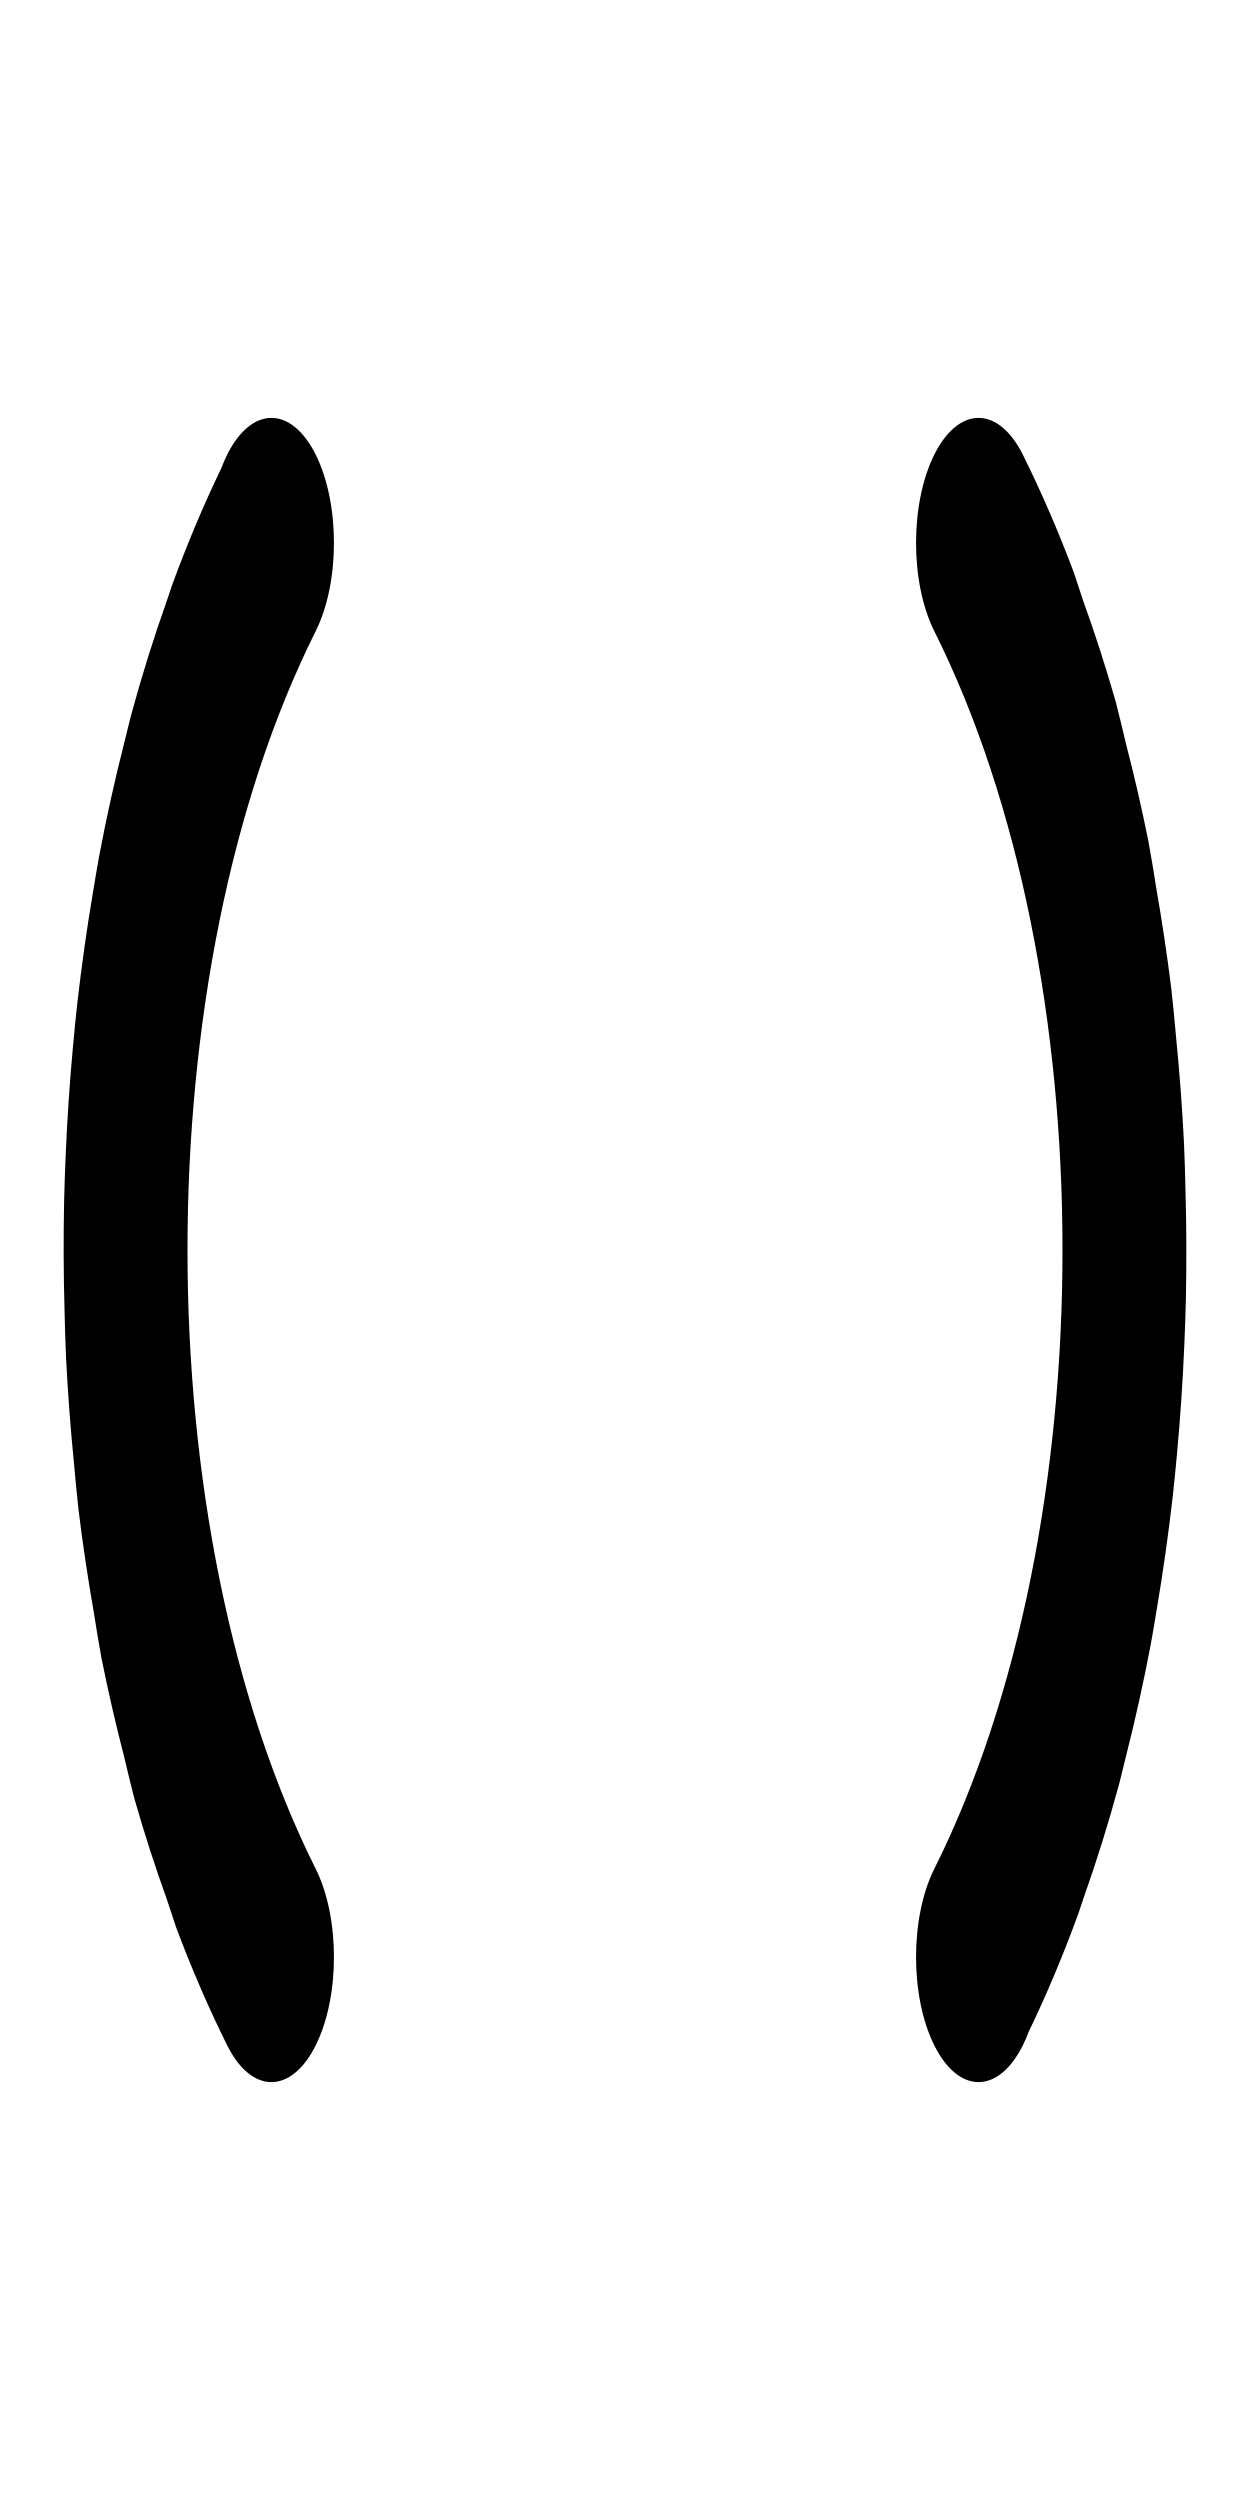
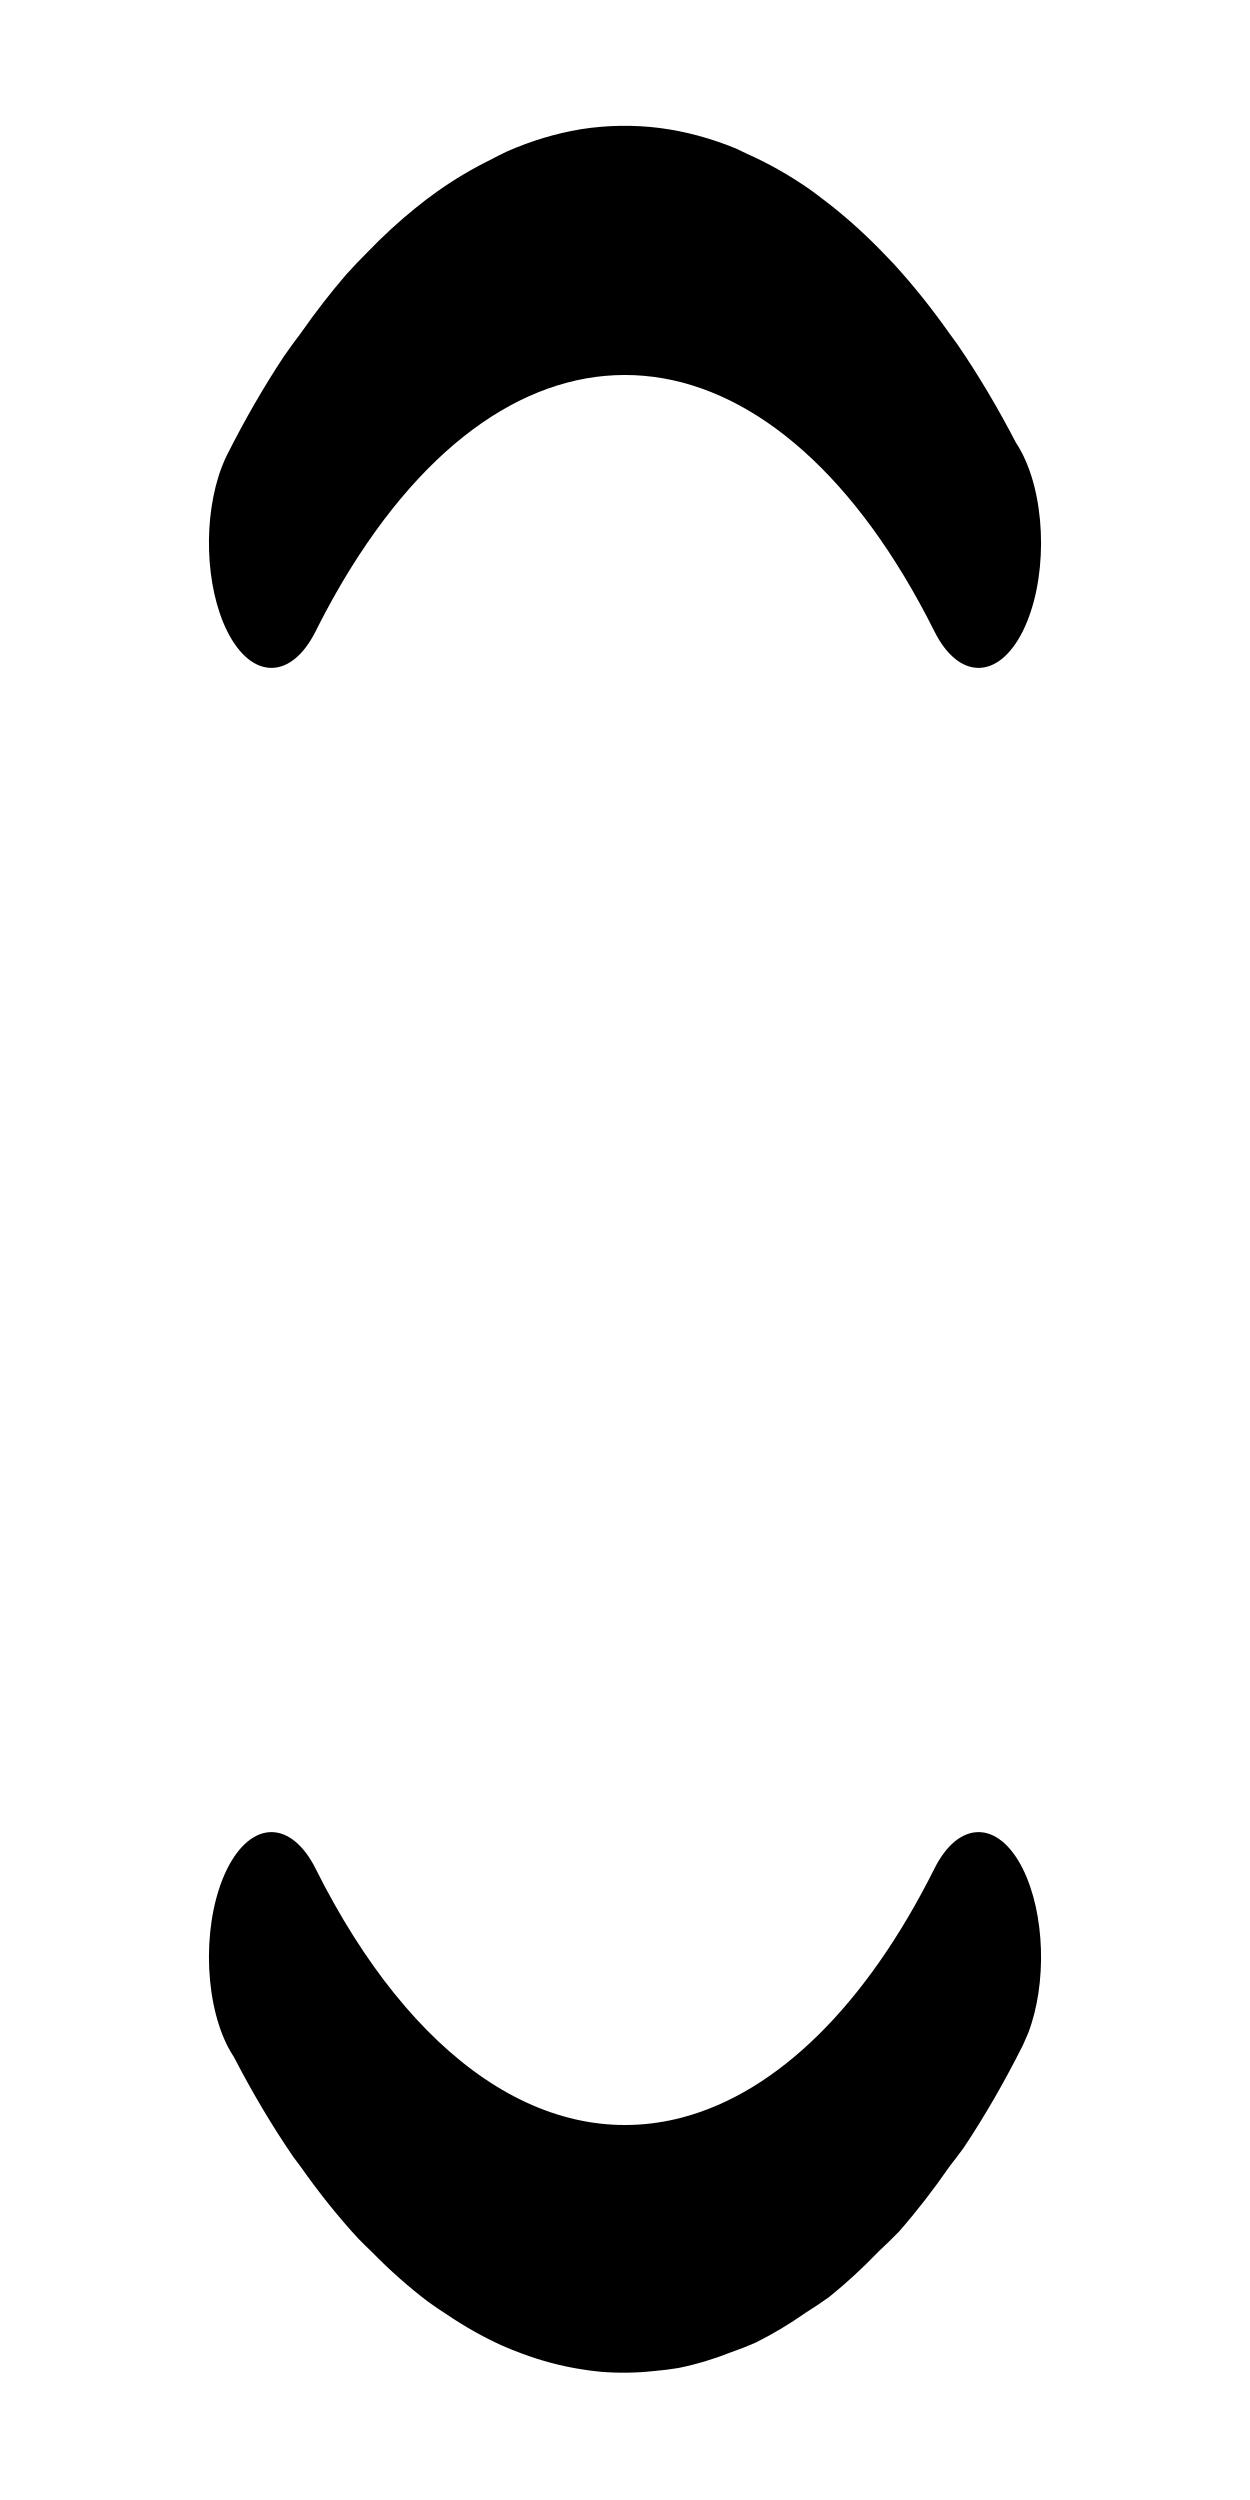
- <svg xmlns="http://www.w3.org/2000/svg" width="500" height="1000" version="1.1" id="svg2">
-   <defs id="defs2" />
-   <path id="path1" d="M 108.578 258.578 A 25 25 0 0 0 91.098 265.705 A 225 225 0 0 0 90.902 265.9 A 225 225 0 0 0 90.711 266.092 A 25 25 0 0 0 88.562 268.602 A 225 225 0 0 0 68.609 292.342 A 225 225 0 0 0 66.719 295.176 A 225 225 0 0 0 52.273 318.336 A 225 225 0 0 0 49.596 323.764 A 225 225 0 0 0 39.627 346.305 A 225 225 0 0 0 37.182 353.494 A 225 225 0 0 0 30.904 375.729 A 225 225 0 0 0 29.217 384.16 A 225 225 0 0 0 26.262 406.097 A 225 225 0 0 0 25.643 415.304 A 225 225 0 0 0 25.803 436.864 A 225 225 0 0 0 26.408 446.462 A 225 225 0 0 0 29.557 467.477 A 225 225 0 0 0 31.439 477.092 A 225 225 0 0 0 37.498 497.403 A 225 225 0 0 0 40.611 506.683 A 225 225 0 0 0 49.682 526.394 A 225 225 0 0 0 53.709 534.646 A 225 225 0 0 0 66.748 554.877 A 225 225 0 0 0 70.484 560.524 A 225 225 0 0 0 90.863 584.057 A 25 25 0 0 0 90.902 584.098 L 90.9 584.1 A 25 25 0 0 0 93.359 586.256 A 25 25 0 0 0 126.256 584.1 A 25 25 0 0 0 126.256 548.744 A 175 175 0 0 1 126.256 301.256 A 25 25 0 0 0 126.256 265.9 A 25 25 0 0 0 108.578 258.578 z M 391.422 258.578 A 25 25 0 0 0 373.744 265.9 A 25 25 0 0 0 373.744 301.256 A 175 175 0 0 1 373.744 548.744 A 25 25 0 0 0 373.744 584.1 A 25 25 0 0 0 408.902 584.296 A 225 225 0 0 0 409.098 584.1 A 225 225 0 0 0 409.289 583.908 A 25 25 0 0 0 411.438 581.398 A 225 225 0 0 0 431.383 557.668 A 225 225 0 0 0 433.301 554.792 A 225 225 0 0 0 447.727 531.664 A 225 225 0 0 0 450.404 526.236 A 225 225 0 0 0 460.373 503.695 A 225 225 0 0 0 462.818 496.506 A 225 225 0 0 0 469.096 474.271 A 225 225 0 0 0 470.783 465.84 A 225 225 0 0 0 473.738 443.903 A 225 225 0 0 0 474.357 434.696 A 225 225 0 0 0 474.197 413.136 A 225 225 0 0 0 473.592 403.538 A 225 225 0 0 0 470.443 382.523 A 225 225 0 0 0 468.561 372.908 A 225 225 0 0 0 462.502 352.597 A 225 225 0 0 0 459.389 343.317 A 225 225 0 0 0 450.318 323.606 A 225 225 0 0 0 446.291 315.354 A 225 225 0 0 0 433.252 295.123 A 225 225 0 0 0 429.516 289.476 A 225 225 0 0 0 409.137 265.943 A 25 25 0 0 0 409.098 265.902 L 409.1 265.9 A 25 25 0 0 0 391.422 258.578 z " transform="scale(1 2)translate(0,-175)" />
+ <svg xmlns="http://www.w3.org/2000/svg" width="500" height="1000">
+   <path d="M 264.055 200.609 A 225 225 0 0 0 232.316 200.845 A 225 225 0 0 0 232.184 200.861 A 225 225 0 0 0 203.15 205.21 A 225 225 0 0 0 195.992 207.01 A 225 225 0 0 0 174.658 213.375 A 225 225 0 0 0 165.957 216.699 A 225 225 0 0 0 147.141 225.356 A 225 225 0 0 0 138.598 229.841 A 225 225 0 0 0 120.424 241.555 A 225 225 0 0 0 113.592 246.248 A 225 225 0 0 0 90.943 265.863 A 25 25 0 0 0 90.902 265.902 L 90.9 265.9 A 25 25 0 0 0 88.744 268.359 A 25 25 0 0 0 90.9 301.256 A 25 25 0 0 0 126.256 301.256 A 175 175 0 0 1 143.467 286.162 A 175 175 0 0 1 373.744 301.256 A 25 25 0 0 0 409.1 301.256 A 25 25 0 0 0 409.295 266.099 A 225 225 0 0 0 409.1 265.902 A 225 225 0 0 0 408.908 265.711 A 25 25 0 0 0 406.398 263.562 A 225 225 0 0 0 383.008 243.903 A 225 225 0 0 0 379.811 241.709 A 225 225 0 0 0 357.35 227.7 A 225 225 0 0 0 352.195 225.02 A 225 225 0 0 0 329.311 214.898 A 225 225 0 0 0 323.697 212.8 A 225 225 0 0 0 298.67 205.734 A 225 225 0 0 0 294.287 204.681 A 225 225 0 0 0 264.055 200.609 z M 108.578 541.422 A 25 25 0 0 0 90.9 548.744 A 25 25 0 0 0 90.705 583.901 A 225 225 0 0 0 90.9 584.098 A 225 225 0 0 0 91.092 584.289 A 25 25 0 0 0 93.602 586.438 A 225 225 0 0 0 117.34 606.389 A 225 225 0 0 0 120.182 608.285 A 225 225 0 0 0 143.336 622.727 A 225 225 0 0 0 148.76 625.401 A 225 225 0 0 0 171.307 635.374 A 225 225 0 0 0 178.488 637.817 A 225 225 0 0 0 200.74 644.098 A 225 225 0 0 0 209.145 645.781 A 225 225 0 0 0 231.104 648.737 A 225 225 0 0 0 240.301 649.357 A 225 225 0 0 0 261.857 649.197 A 225 225 0 0 0 271.465 648.591 A 225 225 0 0 0 292.449 645.448 A 225 225 0 0 0 302.109 643.557 A 225 225 0 0 0 322.408 637.499 A 225 225 0 0 0 331.674 634.391 A 225 225 0 0 0 351.418 625.307 A 225 225 0 0 0 359.643 621.293 A 225 225 0 0 0 379.84 608.276 A 225 225 0 0 0 385.529 604.514 A 225 225 0 0 0 409.057 584.137 A 25 25 0 0 0 409.098 584.098 L 409.1 584.1 A 225 225 0 0 0 411.256 581.641 A 25 25 0 0 0 409.1 548.744 A 25 25 0 0 0 373.744 548.744 A 175 175 0 0 1 272.842 598.504 A 175 175 0 0 1 126.256 548.744 A 25 25 0 0 0 108.578 541.422 z " transform="scale(1 2)translate(0,-175)" />
</svg>
